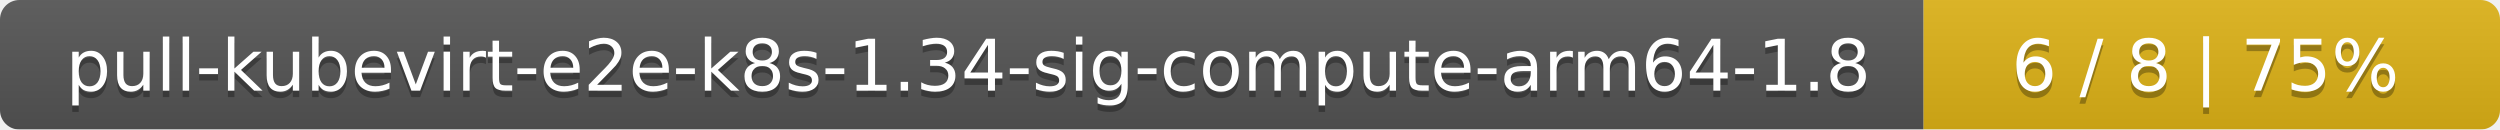
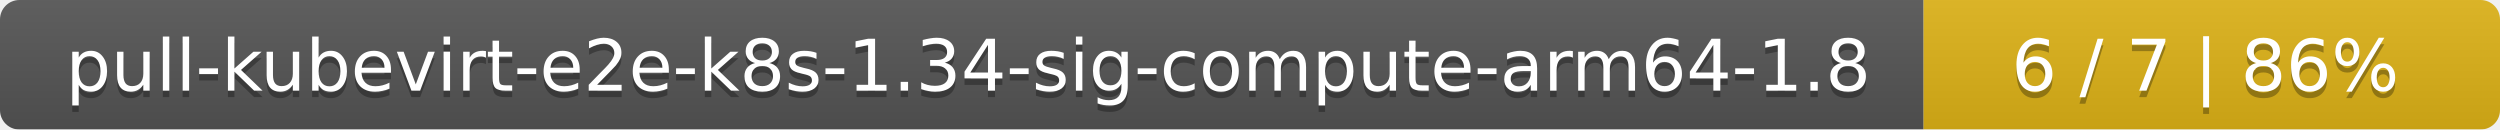
<svg xmlns="http://www.w3.org/2000/svg" width="386" height="20">
  <linearGradient id="smooth" x2="0" y2="100%">
    <stop offset="0" stop-color="#bbb" stop-opacity=".1" />
    <stop offset="1" stop-opacity=".1" />
  </linearGradient>
  <mask id="round">
    <rect width="386" height="20" rx="3" fill="#fff" />
  </mask>
  <g mask="url(#round)">
    <rect width="297" height="20" fill="#555" />
    <rect x="297" width="89" height="20" fill="#dfb317" />
    <rect width="386" height="20" fill="url(#smooth)" />
  </g>
  <g fill="#fff" text-anchor="middle" font-family="DejaVu Sans,Verdana,Geneva,sans-serif" font-size="11">
    <text x="149.5" y="15" fill="#010101" fill-opacity=".3">pull-kubevirt-e2e-k8s-1.34-sig-compute-arm64-1.8</text>
    <text x="149.5" y="14">pull-kubevirt-e2e-k8s-1.34-sig-compute-arm64-1.8</text>
-     <text x="340.5" y="15" fill="#010101" fill-opacity=".3">6 / 8    |    75%</text>
-     <text x="340.5" y="14">6 / 8    |    75%</text>
+     <text x="340.5" y="15" fill="#010101" fill-opacity=".3">6 / 7    |    86%</text>
+     <text x="340.5" y="14">6 / 7    |    86%</text>
  </g>
</svg>
